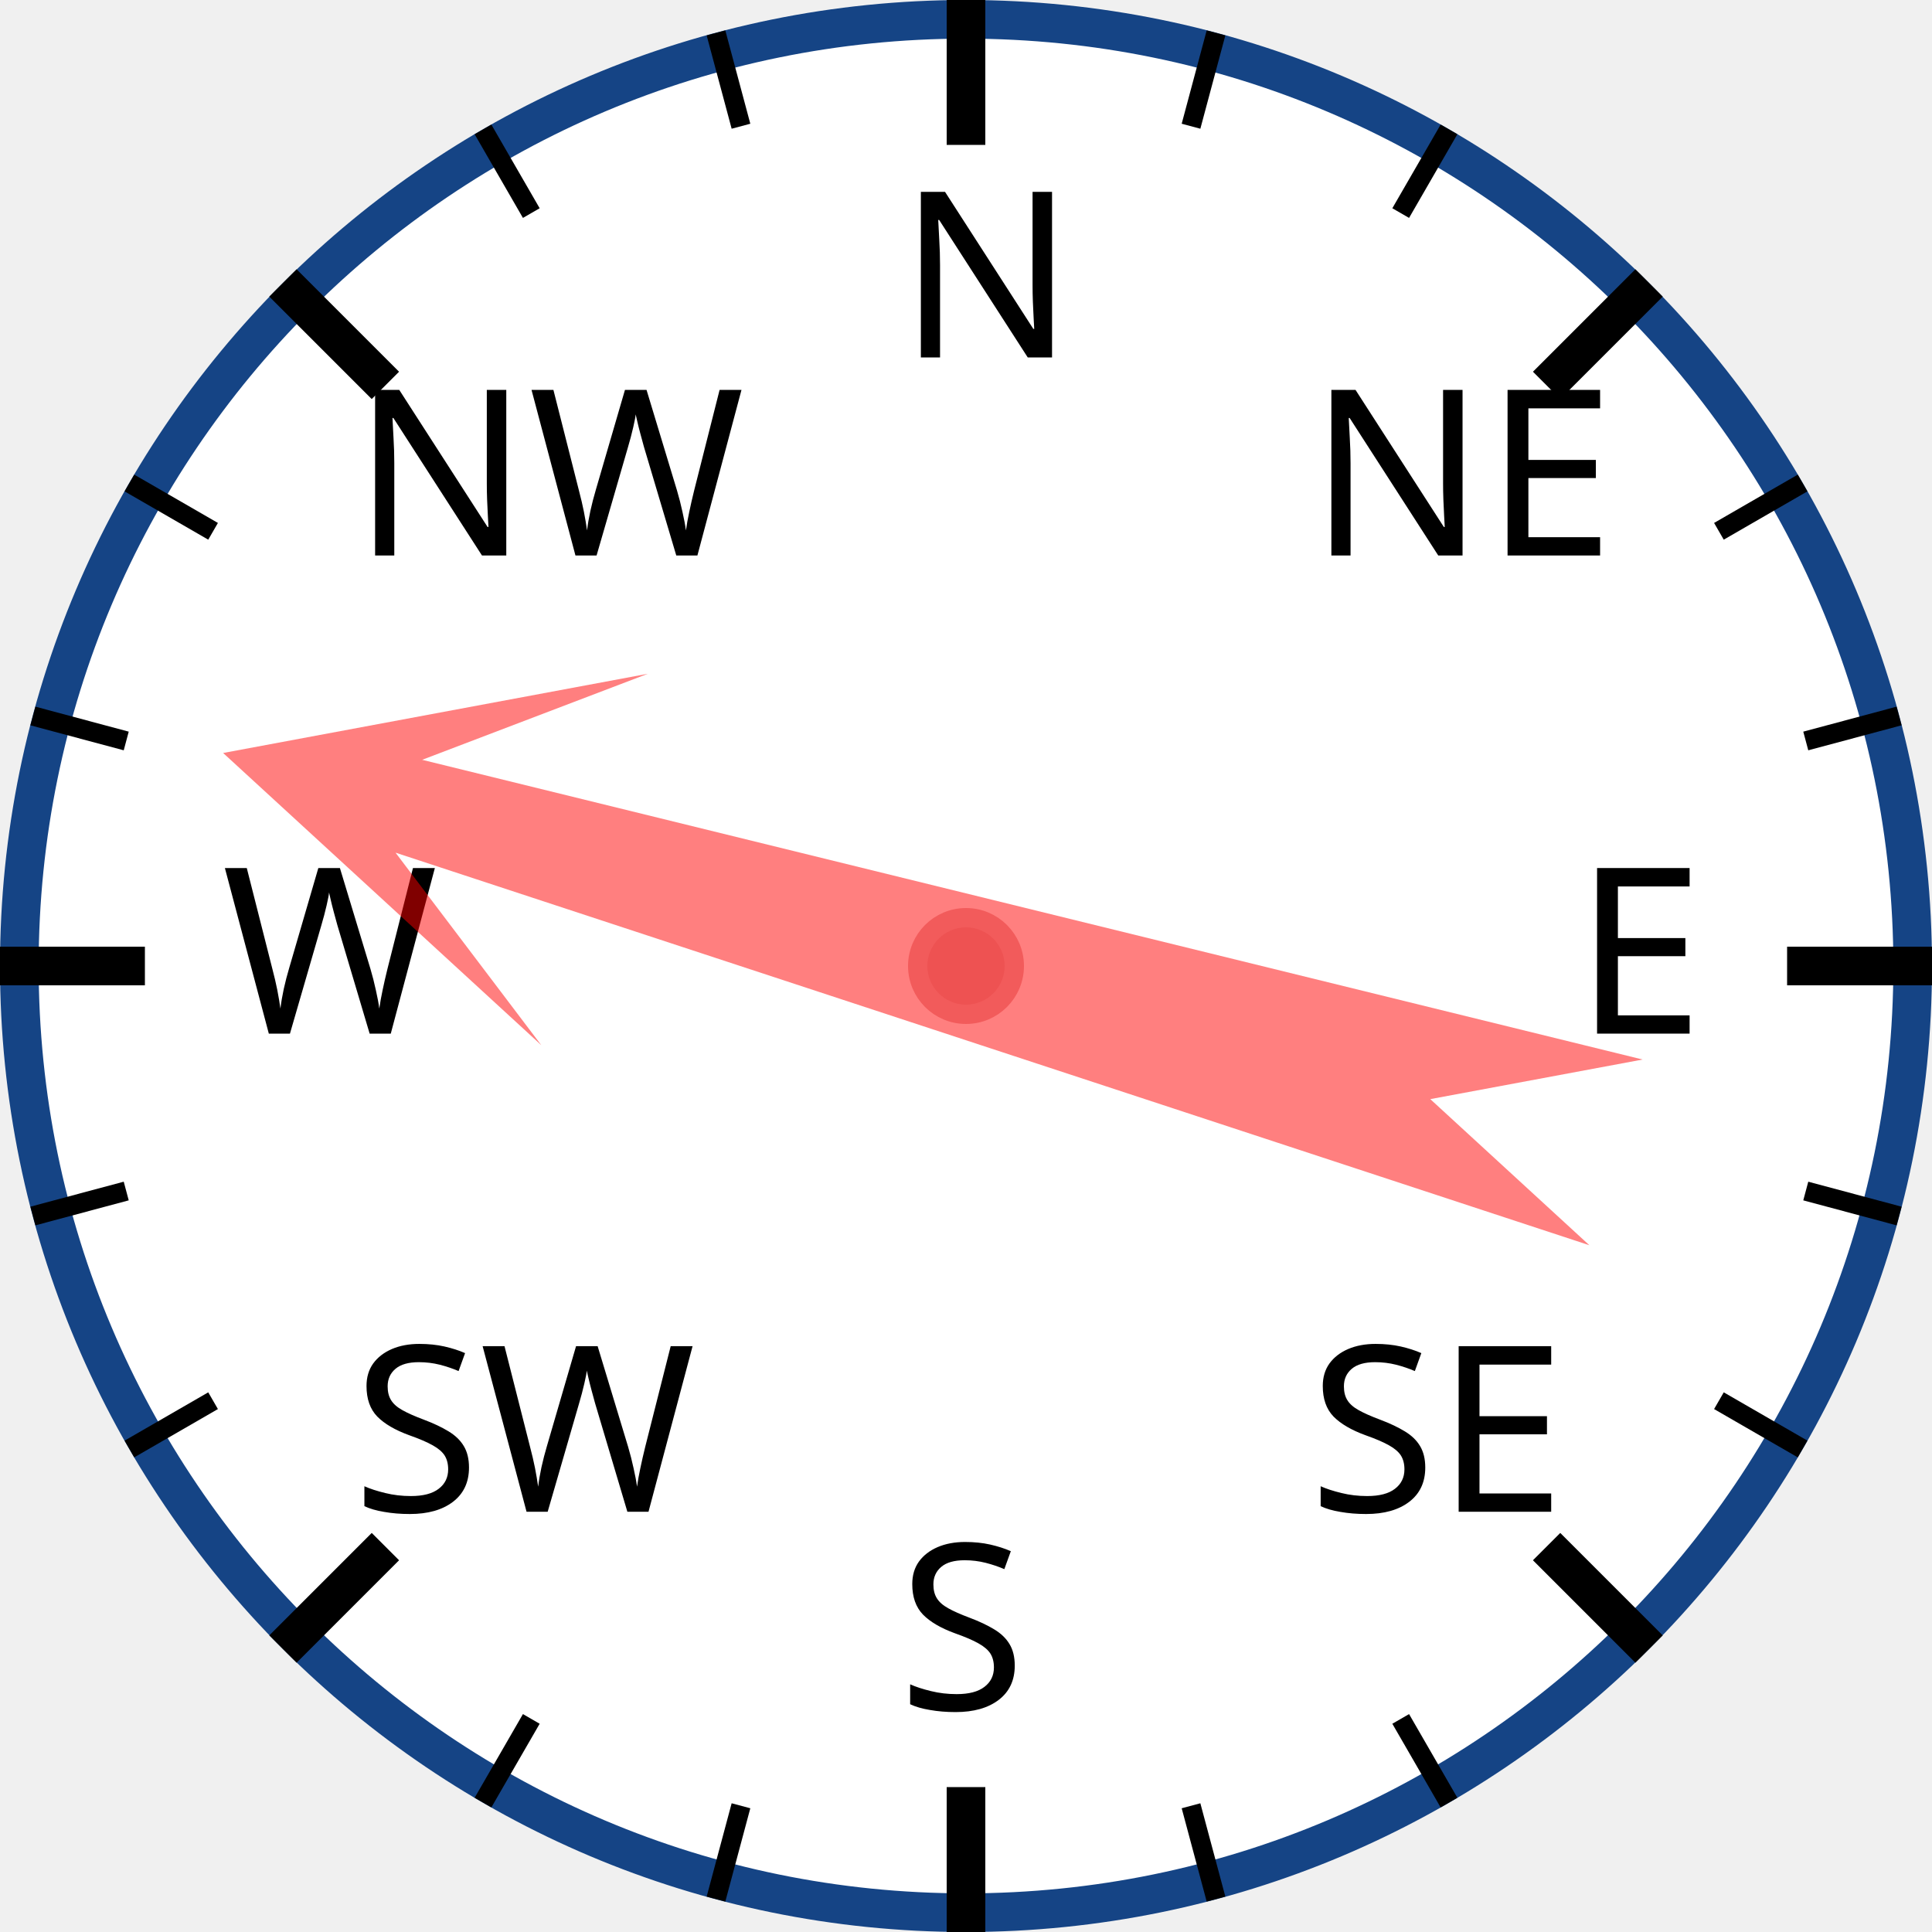
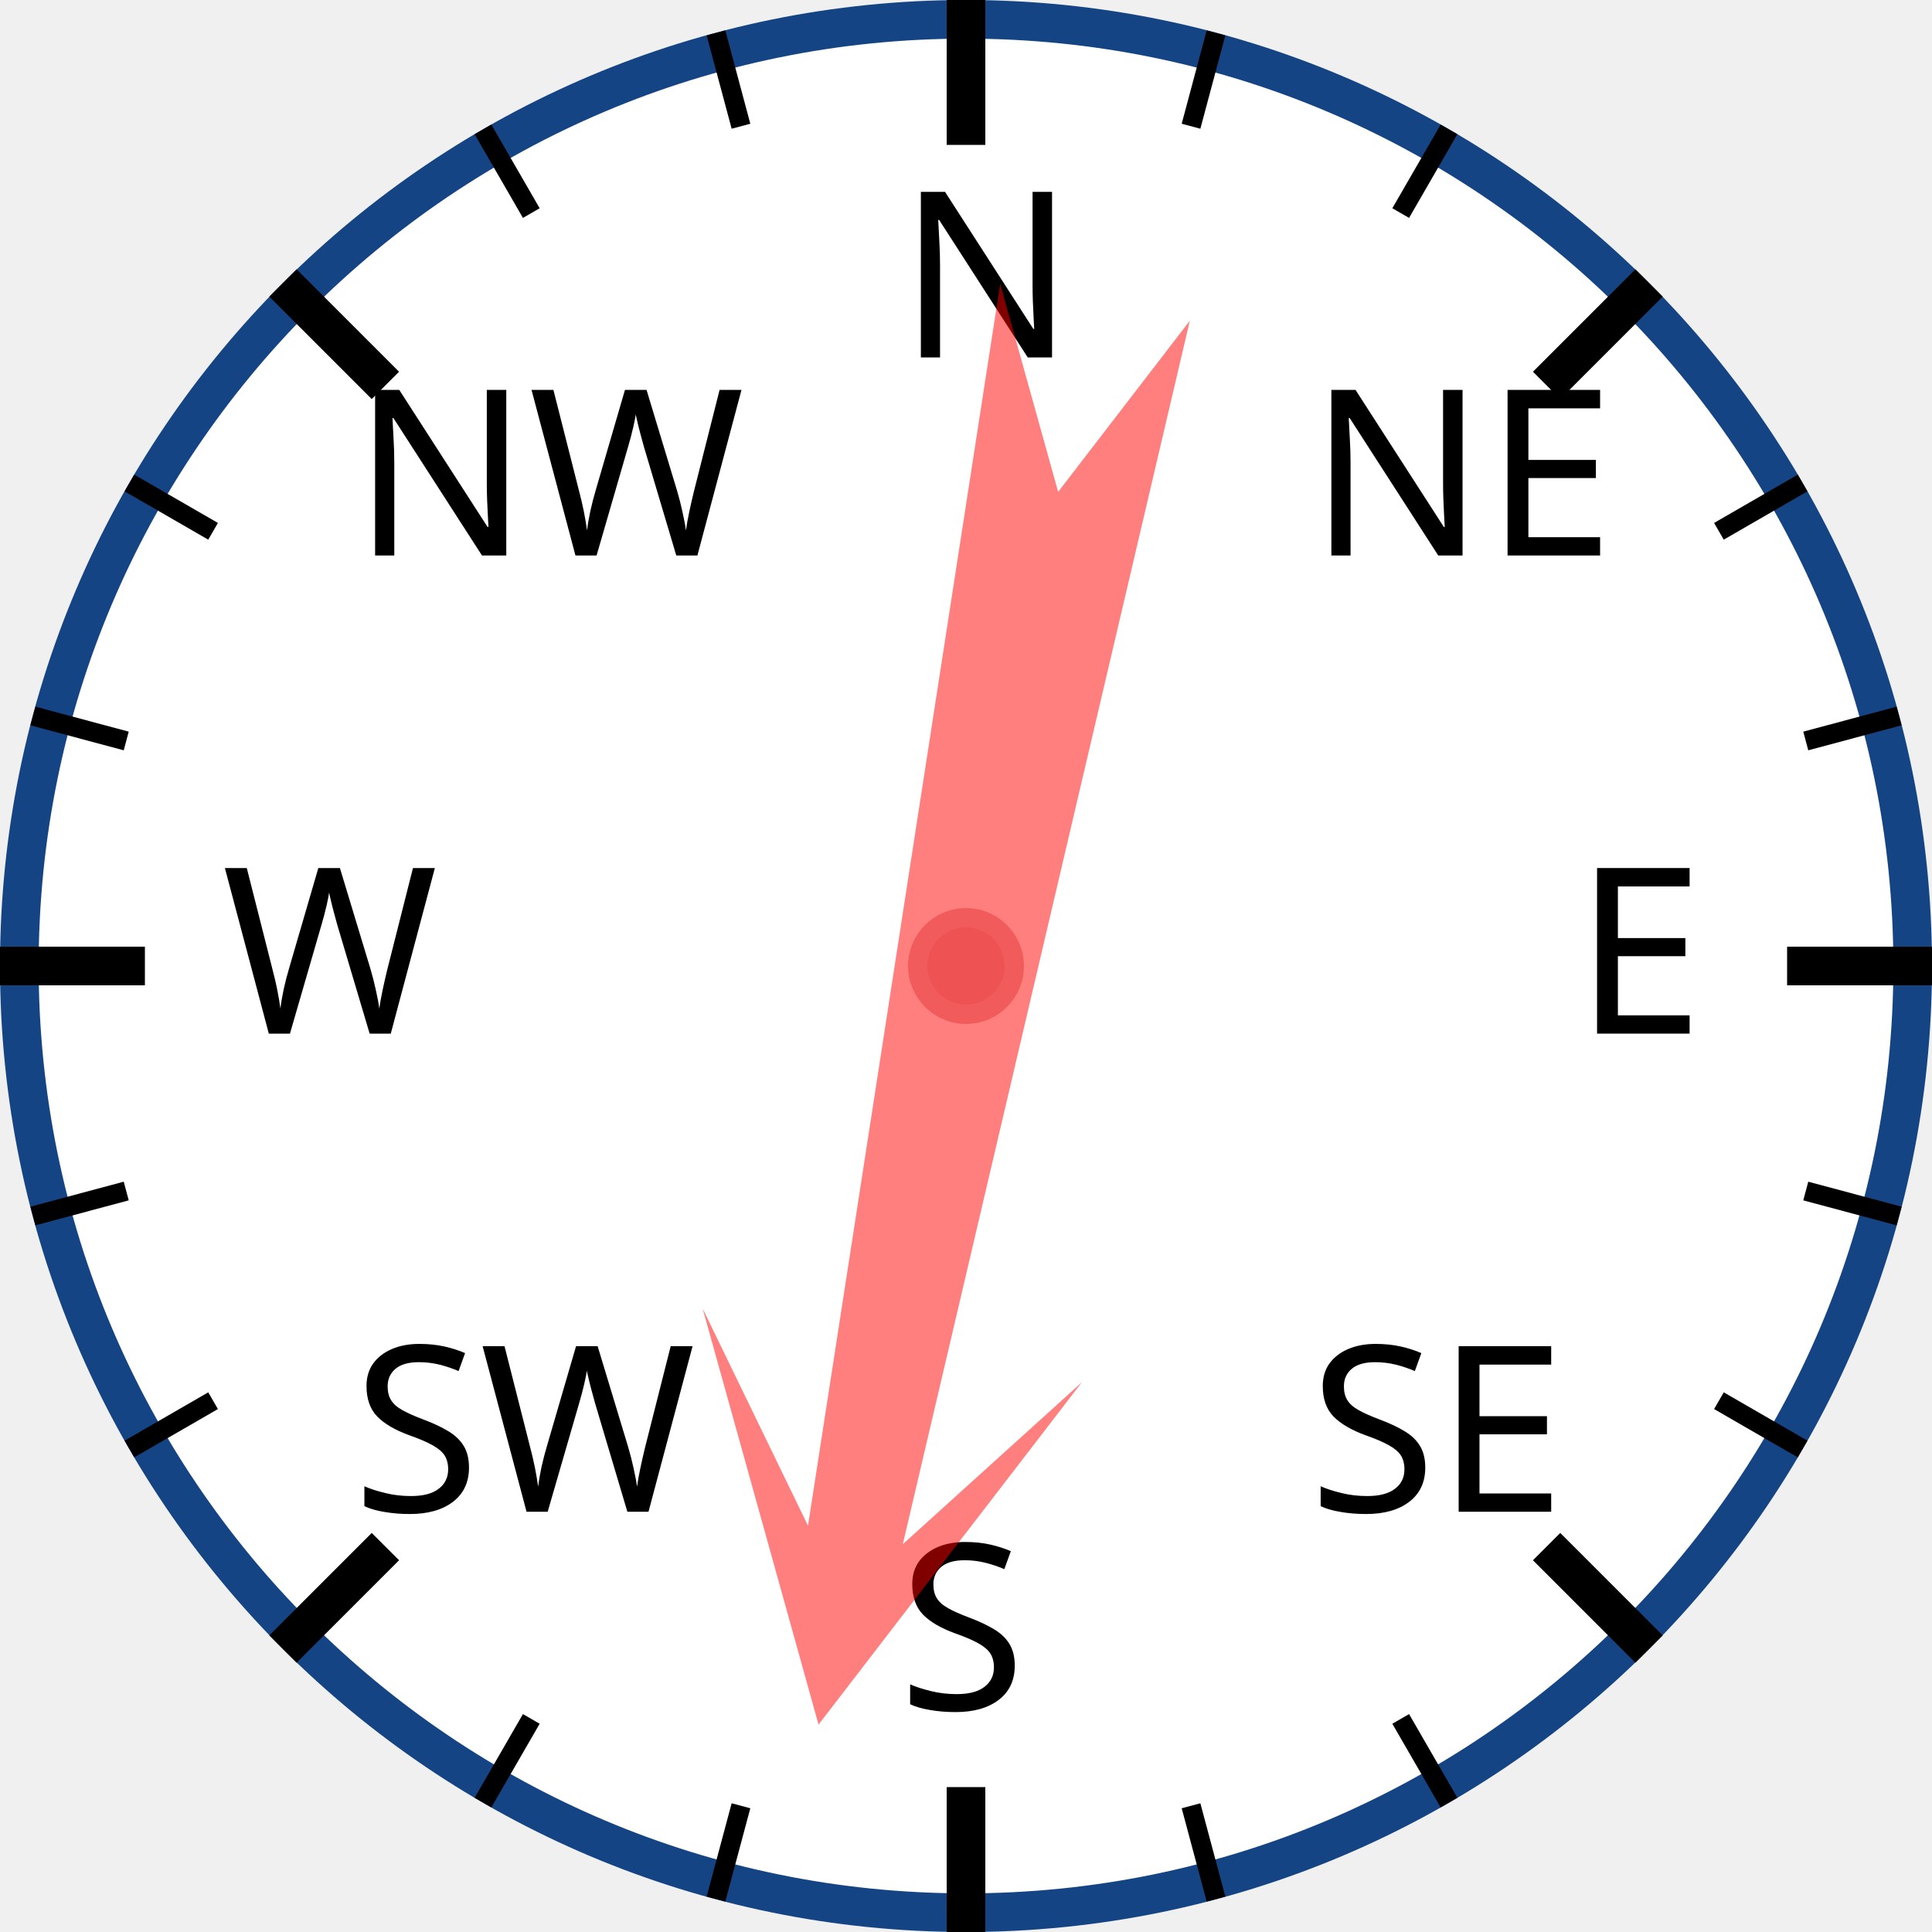
<svg xmlns="http://www.w3.org/2000/svg" width="120px" height="120px" viewBox="0 0 200 200">
  <circle cx="100" cy="100" r="98" style="fill: white; stroke: #154485; stroke-width: 4;" />
  <text x="93.0" y="37.0" style="font-family: sans-serif; font-size: 18pt;">N</text>
  <line x1="100.0" y1="0.0" x2="100.0" y2="15.0" style="stroke: black; stroke-width: 4;" />
  <line x1="74.118" y1="3.407" x2="76.706" y2="13.067" style="stroke: black; stroke-width: 2;" />
  <line x1="50" y1="13.397" x2="55" y2="22.058" style="stroke: black; stroke-width: 2;" />
  <text x="36.503" y="57.503" style="font-family: sans-serif; font-size: 18pt;">NW</text>
  <line x1="29.289" y1="29.289" x2="39.896" y2="39.896" style="stroke: black; stroke-width: 4;" />
  <line x1="13.397" y1="50" x2="22.058" y2="55" style="stroke: black; stroke-width: 2;" />
  <line x1="3.407" y1="74.118" x2="13.067" y2="76.706" style="stroke: black; stroke-width: 2;" />
  <text x="23.0" y="107.0" style="font-family: sans-serif; font-size: 18pt;">W</text>
  <line x1="0.0" y1="100.0" x2="15.0" y2="100.0" style="stroke: black; stroke-width: 4;" />
  <line x1="3.407" y1="125.882" x2="13.067" y2="123.294" style="stroke: black; stroke-width: 2;" />
  <line x1="13.397" y1="150" x2="22.058" y2="145" style="stroke: black; stroke-width: 2;" />
  <text x="36.503" y="156.497" style="font-family: sans-serif; font-size: 18pt;">SW</text>
  <line x1="29.289" y1="170.711" x2="39.896" y2="160.104" style="stroke: black; stroke-width: 4;" />
  <line x1="50" y1="186.603" x2="55" y2="177.942" style="stroke: black; stroke-width: 2;" />
  <line x1="74.118" y1="196.593" x2="76.706" y2="186.933" style="stroke: black; stroke-width: 2;" />
  <text x="93" y="177.0" style="font-family: sans-serif; font-size: 18pt;">S</text>
  <line x1="100" y1="200.0" x2="100" y2="185.0" style="stroke: black; stroke-width: 4;" />
  <line x1="125.882" y1="196.593" x2="123.294" y2="186.933" style="stroke: black; stroke-width: 2;" />
  <line x1="150.0" y1="186.603" x2="145.0" y2="177.942" style="stroke: black; stroke-width: 2;" />
  <text x="135.497" y="156.497" style="font-family: sans-serif; font-size: 18pt;">SE</text>
  <line x1="170.711" y1="170.711" x2="160.104" y2="160.104" style="stroke: black; stroke-width: 4;" />
  <line x1="186.603" y1="150" x2="177.942" y2="145" style="stroke: black; stroke-width: 2;" />
  <line x1="196.593" y1="125.882" x2="186.933" y2="123.294" style="stroke: black; stroke-width: 2;" />
  <text x="163.0" y="107" style="font-family: sans-serif; font-size: 18pt;">E</text>
  <line x1="200.0" y1="100" x2="185.0" y2="100" style="stroke: black; stroke-width: 4;" />
  <line x1="196.593" y1="74.118" x2="186.933" y2="76.706" style="stroke: black; stroke-width: 2;" />
  <line x1="186.603" y1="50" x2="177.942" y2="55" style="stroke: black; stroke-width: 2;" />
  <text x="135.497" y="57.503" style="font-family: sans-serif; font-size: 18pt;">NE</text>
  <line x1="170.711" y1="29.289" x2="160.104" y2="39.896" style="stroke: black; stroke-width: 4;" />
  <line x1="150" y1="13.397" x2="145" y2="22.058" style="stroke: black; stroke-width: 2;" />
  <line x1="125.882" y1="3.407" x2="123.294" y2="13.067" style="stroke: black; stroke-width: 2;" />
-   <polygon points="100 20 120 60 105 40 110 170 100 150 90 170 95 40 80 60" style="fill: red; fill-opacity: 0.5;" transform="rotate(286,100,100)" />
+   <polygon points="100 20 120 60 105 40 110 170 100 150 90 170 95 40 80 60" style="fill: red; fill-opacity: 0.5;" transform="rotate(191,100,100)" />
  <circle cx="100" cy="100" r="5" style="fill: #EE5252; stroke: #F25B5B; stroke-width: 2;" />
</svg>
